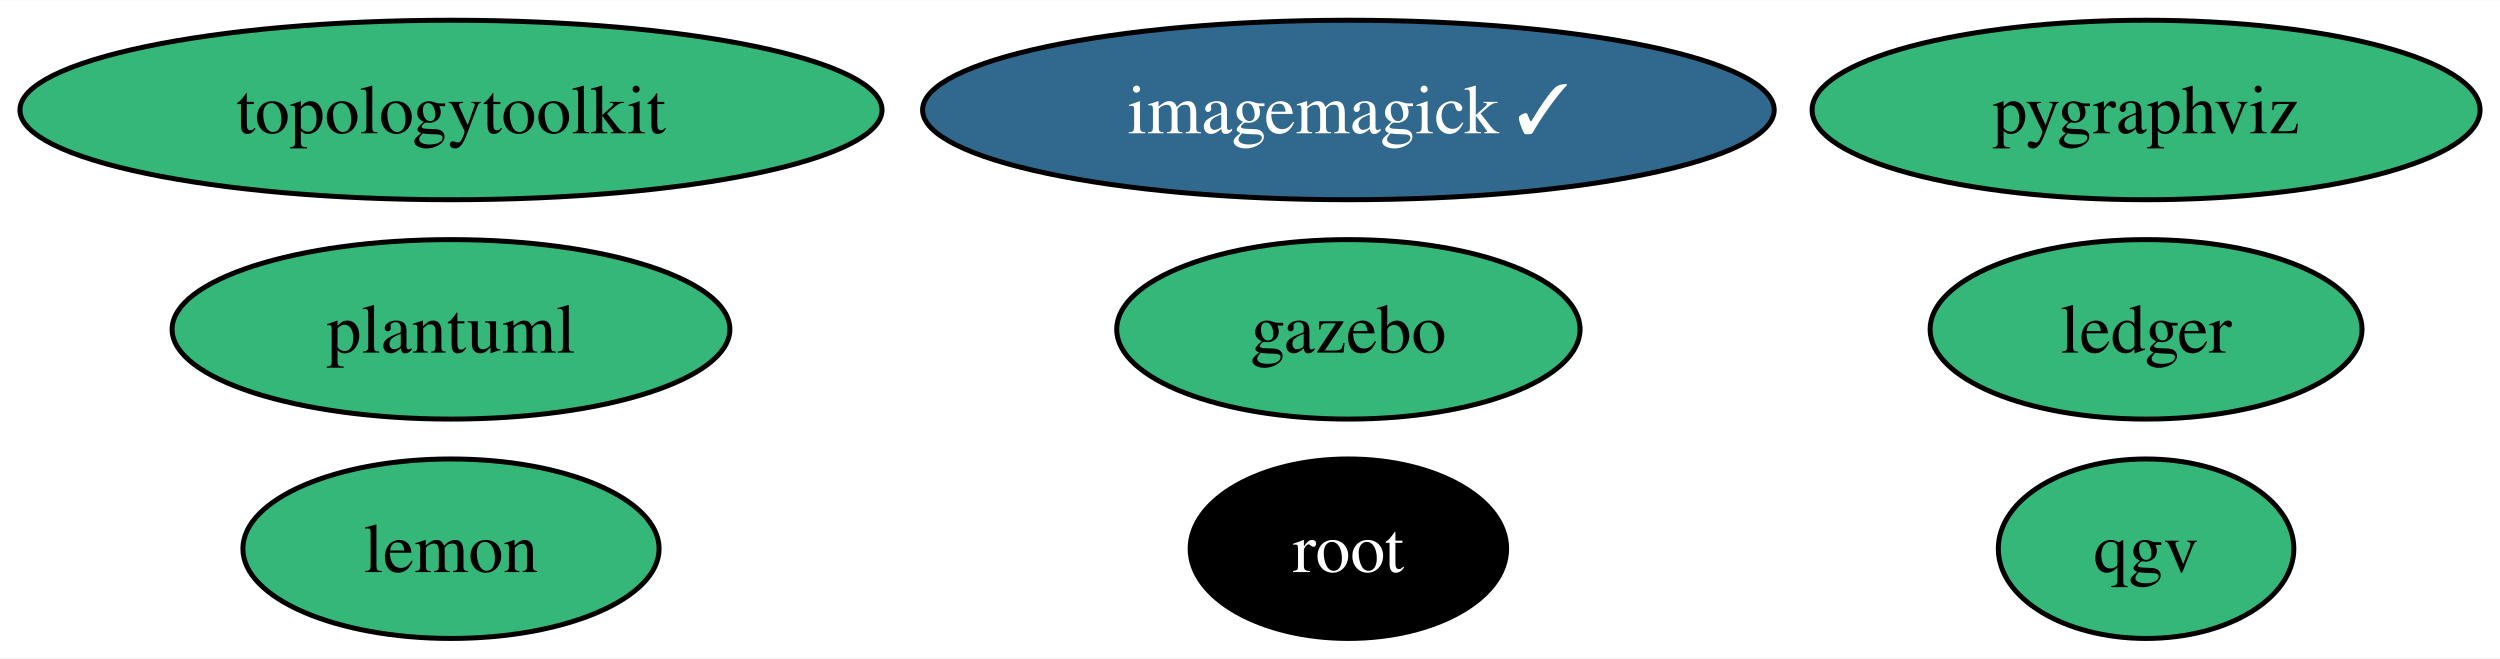
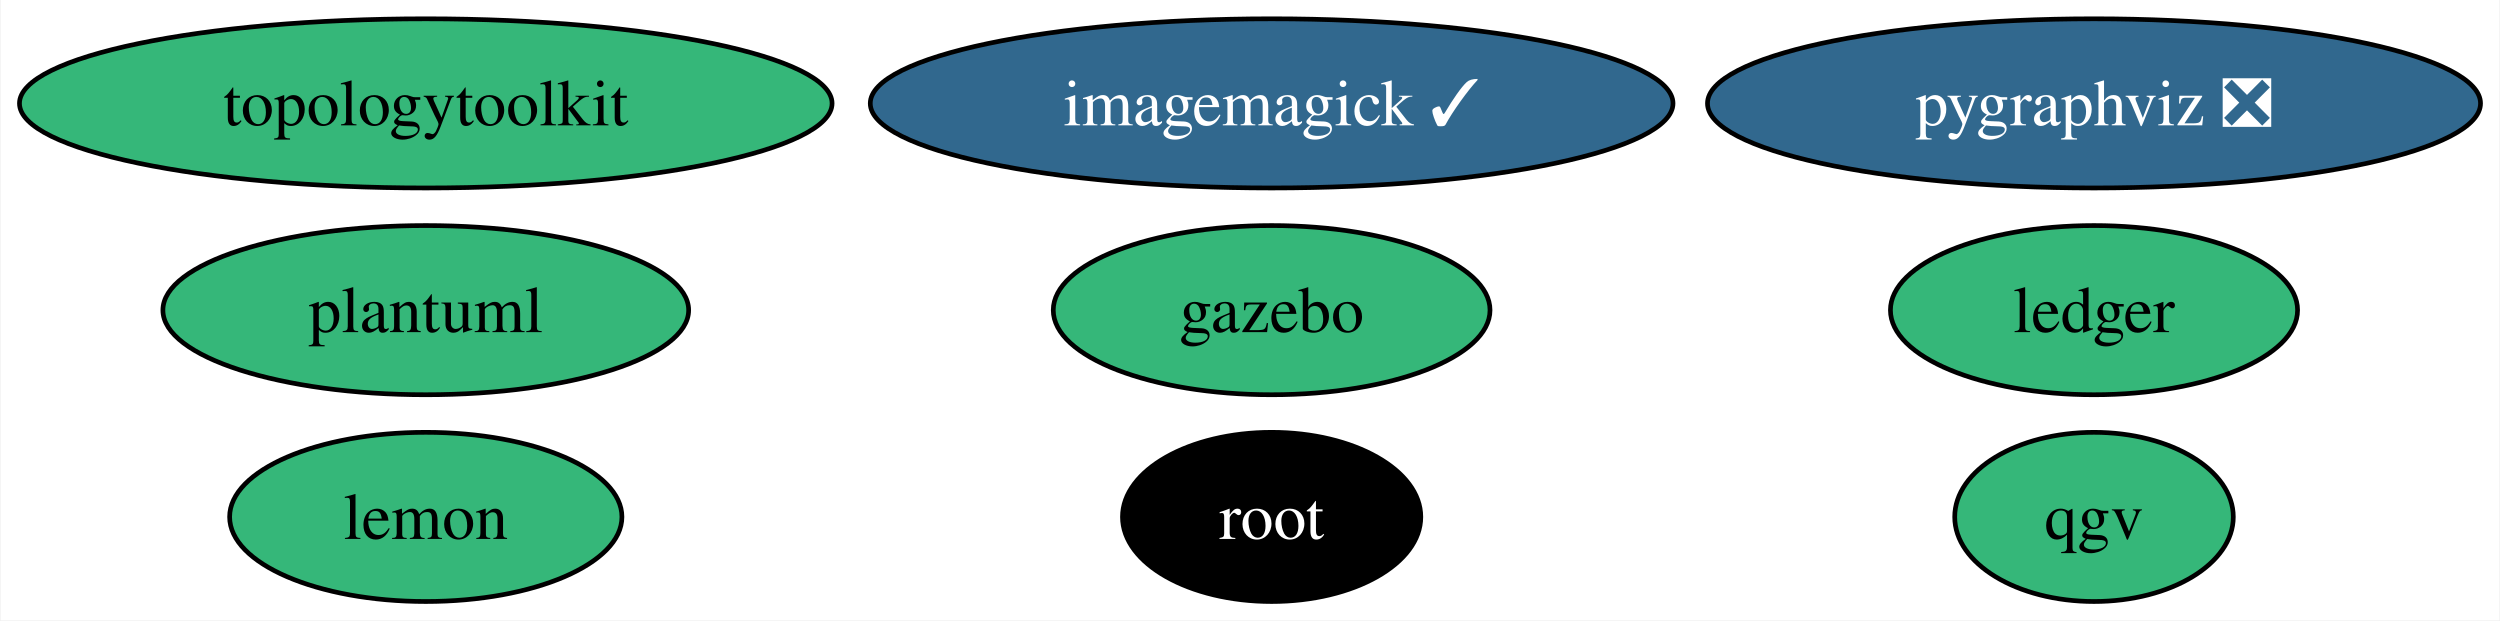
- <svg xmlns="http://www.w3.org/2000/svg" xmlns:xlink="http://www.w3.org/1999/xlink" width="501pt" height="132pt" viewBox="0.00 0.00 501.45 132.00">
+ <svg xmlns="http://www.w3.org/2000/svg" xmlns:xlink="http://www.w3.org/1999/xlink" width="532pt" height="132pt" viewBox="0.00 0.00 531.71 132.00">
  <g id="graph0" class="graph" transform="scale(1 1) rotate(0) translate(4 128)">
-     <polygon fill="white" stroke="none" points="-4,4 -4,-128 497.45,-128 497.45,4 -4,4" />
+     <polygon fill="white" stroke="none" points="-4,4 -4,-128 527.71,-128 527.71,4 -4,4" />
    <g id="node1" class="node">
      <g id="a_node1">
        <a xlink:href="https://github.com/conda-forge/imagemagick-feedstock/pull/323" xlink:title="imagemagick ✓">
          <ellipse fill="#31688e" stroke="black" cx="266.46" cy="-106" rx="85.41" ry="18" />
          <text text-anchor="middle" x="266.46" y="-101.33" font-family="Times,serif" font-size="14.00" fill="white">imagemagick ✓</text>
        </a>
      </g>
    </g>
    <g id="node2" class="node">
      <g id="a_node2">
        <a xlink:href="https://github.com/conda-forge/lemon-feedstock" xlink:title="lemon">
          <ellipse fill="#35b779" stroke="black" cx="86.46" cy="-18" rx="41.74" ry="18" />
          <text text-anchor="middle" x="86.46" y="-13.32" font-family="Times,serif" font-size="14.00">lemon</text>
        </a>
      </g>
    </g>
    <g id="node3" class="node">
      <g id="a_node3">
-         <a xlink:href="https://github.com/conda-forge/pygraphviz-feedstock" xlink:title="pygraphviz">
-           <ellipse fill="#35b779" stroke="black" cx="426.46" cy="-106" rx="66.99" ry="18" />
-           <text text-anchor="middle" x="426.46" y="-101.33" font-family="Times,serif" font-size="14.00">pygraphviz</text>
+         <a xlink:href="https://github.com/conda-forge/pygraphviz-feedstock/pull/42" xlink:title="pygraphviz ❎">
+           <ellipse fill="#31688e" stroke="black" cx="441.46" cy="-106" rx="82.25" ry="18" />
+           <text text-anchor="middle" x="441.46" y="-101.33" font-family="Times,serif" font-size="14.00" fill="white">pygraphviz ❎</text>
        </a>
      </g>
    </g>
    <g id="node4" class="node">
      <g id="a_node4">
        <a xlink:href="https://github.com/conda-forge/root-feedstock" xlink:title="root">
          <ellipse fill="#000000" stroke="black" cx="266.46" cy="-18" rx="31.74" ry="18" />
          <text text-anchor="middle" x="266.46" y="-13.32" font-family="Times,serif" font-size="14.00" fill="white">root</text>
        </a>
      </g>
    </g>
    <g id="node5" class="node">
      <g id="a_node5">
        <a xlink:href="https://github.com/conda-forge/topologytoolkit-feedstock" xlink:title="topologytoolkit">
          <ellipse fill="#35b779" stroke="black" cx="86.46" cy="-106" rx="86.46" ry="18" />
          <text text-anchor="middle" x="86.46" y="-101.33" font-family="Times,serif" font-size="14.00">topologytoolkit</text>
        </a>
      </g>
    </g>
    <g id="node6" class="node">
      <g id="a_node6">
        <a xlink:href="https://github.com/conda-forge/ledger-feedstock" xlink:title="ledger">
-           <ellipse fill="#35b779" stroke="black" cx="426.46" cy="-62" rx="43.32" ry="18" />
-           <text text-anchor="middle" x="426.46" y="-57.33" font-family="Times,serif" font-size="14.00">ledger</text>
+           <ellipse fill="#35b779" stroke="black" cx="441.46" cy="-62" rx="43.32" ry="18" />
+           <text text-anchor="middle" x="441.46" y="-57.33" font-family="Times,serif" font-size="14.00">ledger</text>
        </a>
      </g>
    </g>
    <g id="node7" class="node">
      <g id="a_node7">
        <a xlink:href="https://github.com/conda-forge/gazebo-feedstock" xlink:title="gazebo">
          <ellipse fill="#35b779" stroke="black" cx="266.46" cy="-62" rx="46.47" ry="18" />
          <text text-anchor="middle" x="266.46" y="-57.33" font-family="Times,serif" font-size="14.00">gazebo</text>
        </a>
      </g>
    </g>
    <g id="node8" class="node">
      <g id="a_node8">
        <a xlink:href="https://github.com/conda-forge/plantuml-feedstock" xlink:title="plantuml">
          <ellipse fill="#35b779" stroke="black" cx="86.46" cy="-62" rx="55.94" ry="18" />
          <text text-anchor="middle" x="86.46" y="-57.33" font-family="Times,serif" font-size="14.00">plantuml</text>
        </a>
      </g>
    </g>
    <g id="node9" class="node">
      <g id="a_node9">
        <a xlink:href="https://github.com/conda-forge/qgv-feedstock" xlink:title="qgv">
-           <ellipse fill="#35b779" stroke="black" cx="426.46" cy="-18" rx="29.64" ry="18" />
-           <text text-anchor="middle" x="426.46" y="-13.32" font-family="Times,serif" font-size="14.00">qgv</text>
+           <ellipse fill="#35b779" stroke="black" cx="441.46" cy="-18" rx="29.64" ry="18" />
+           <text text-anchor="middle" x="441.46" y="-13.32" font-family="Times,serif" font-size="14.00">qgv</text>
        </a>
      </g>
    </g>
  </g>
</svg>
